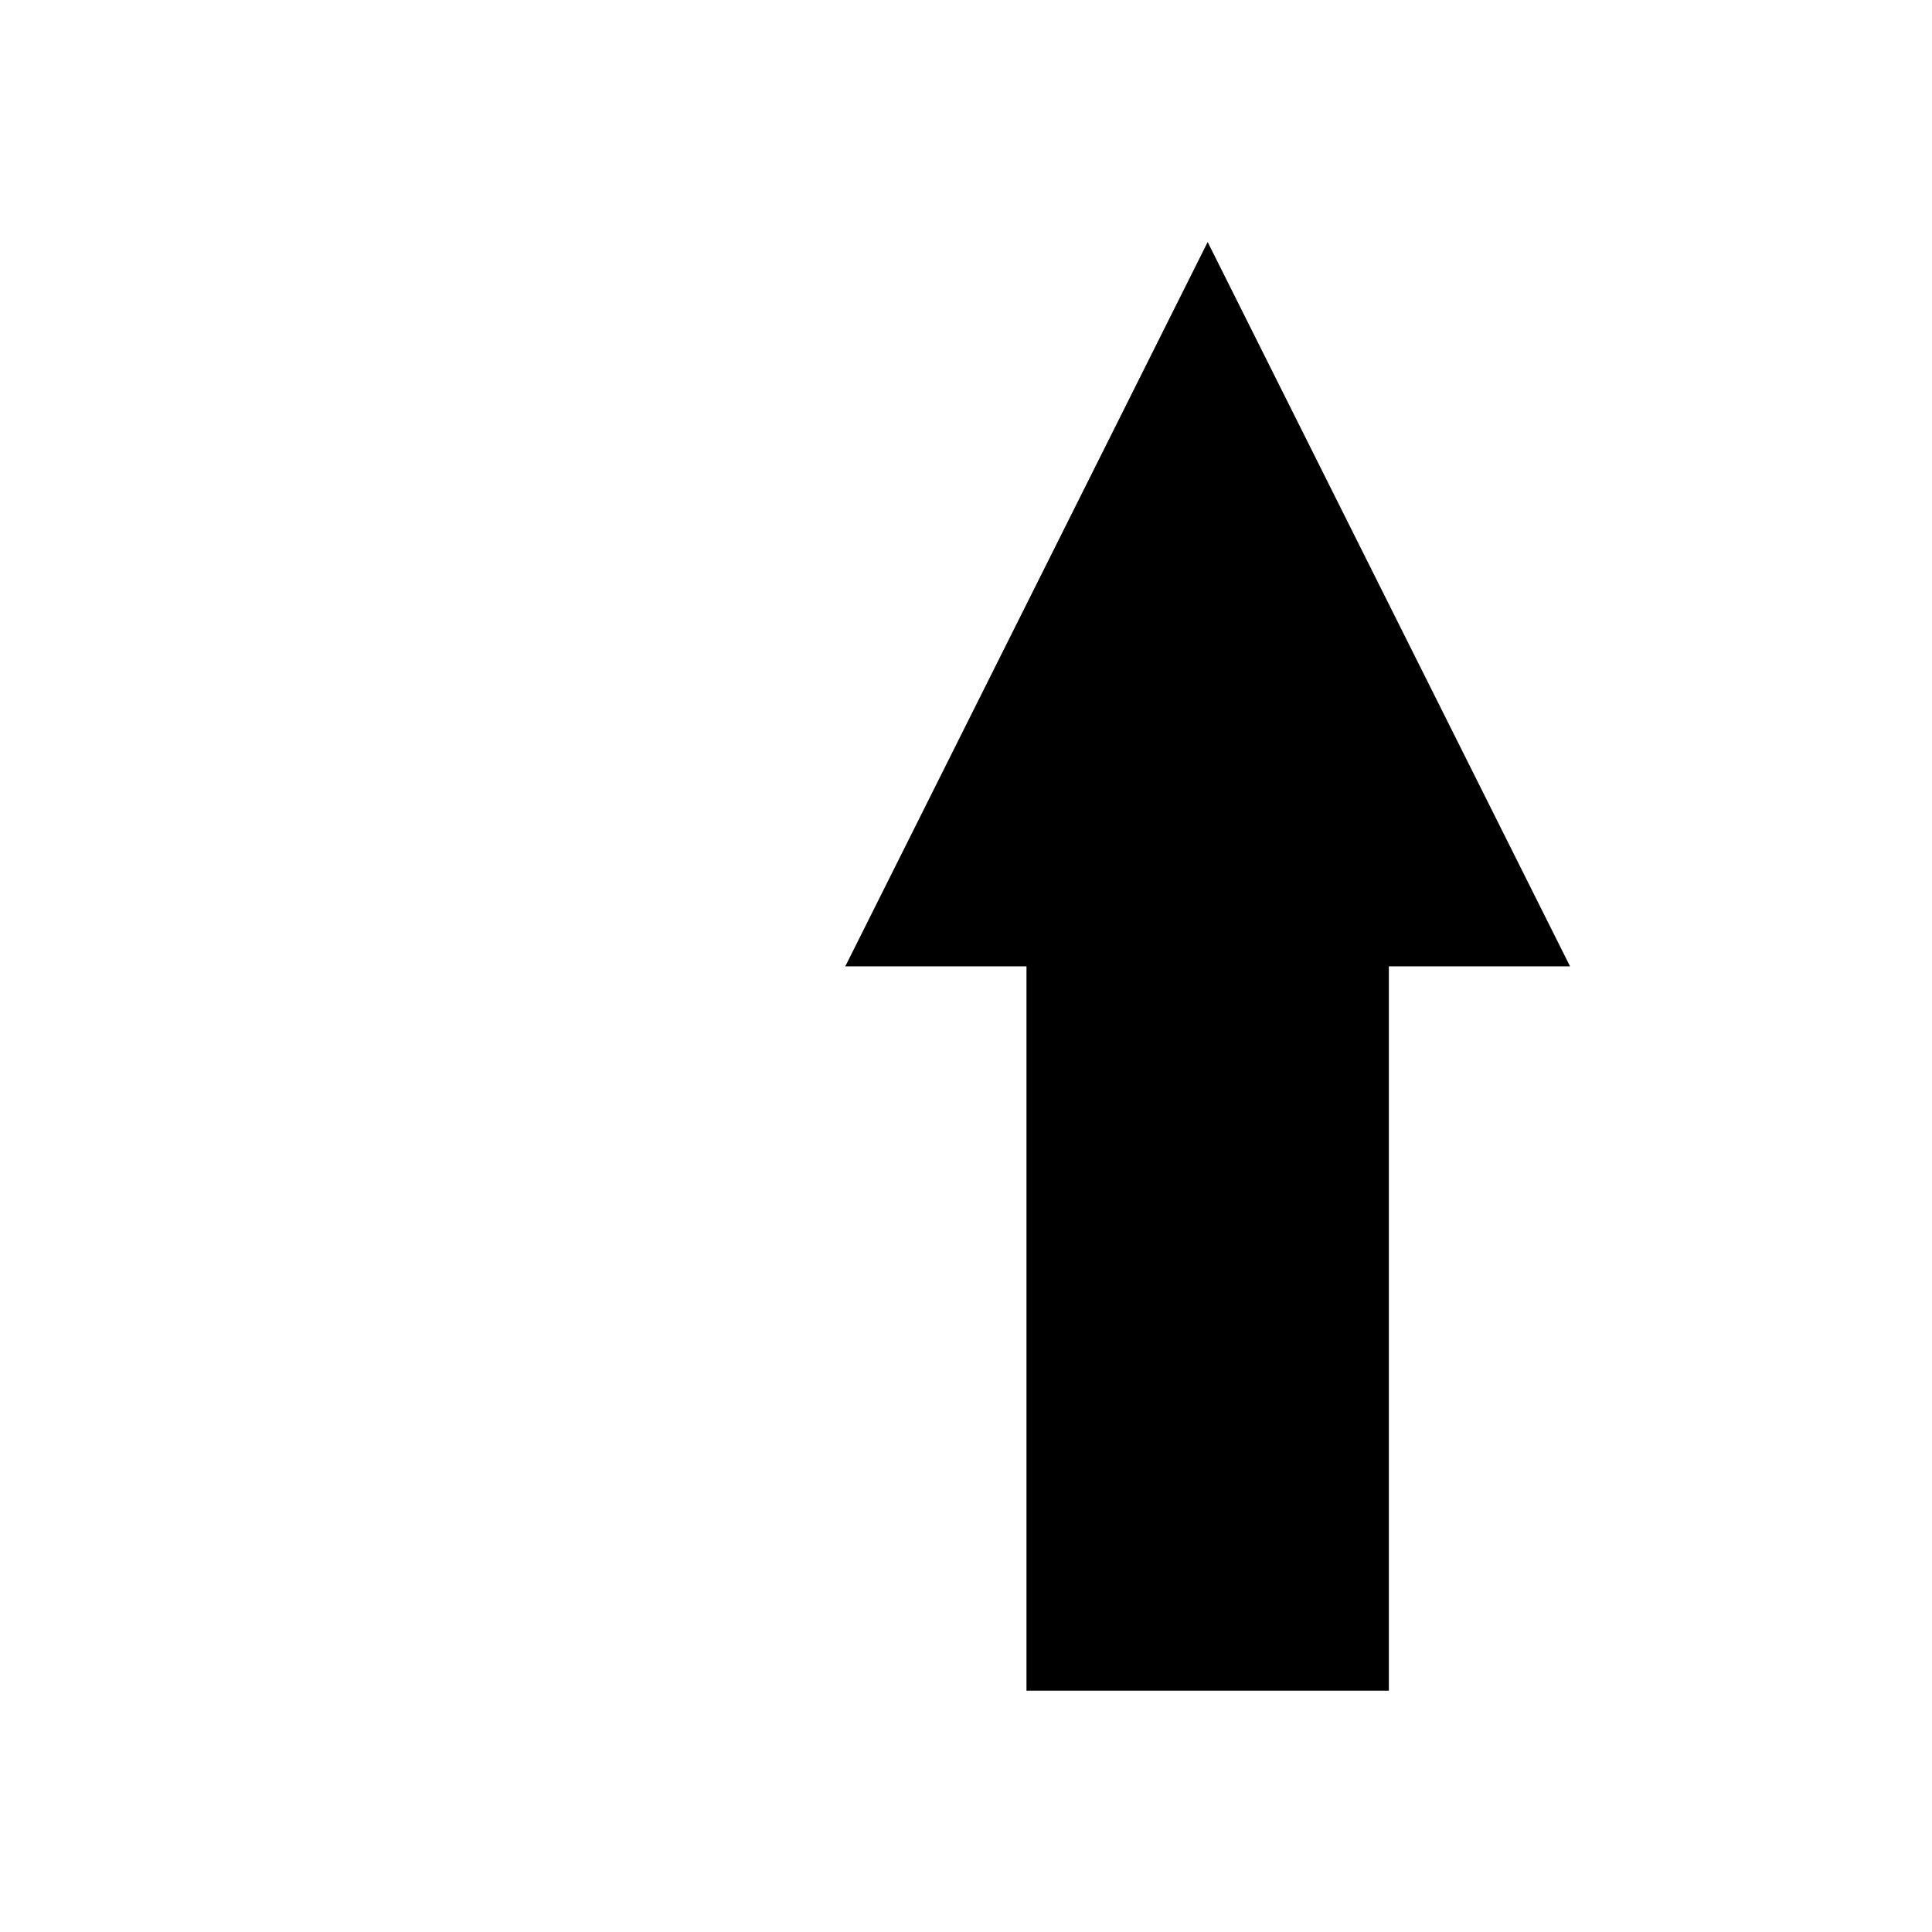
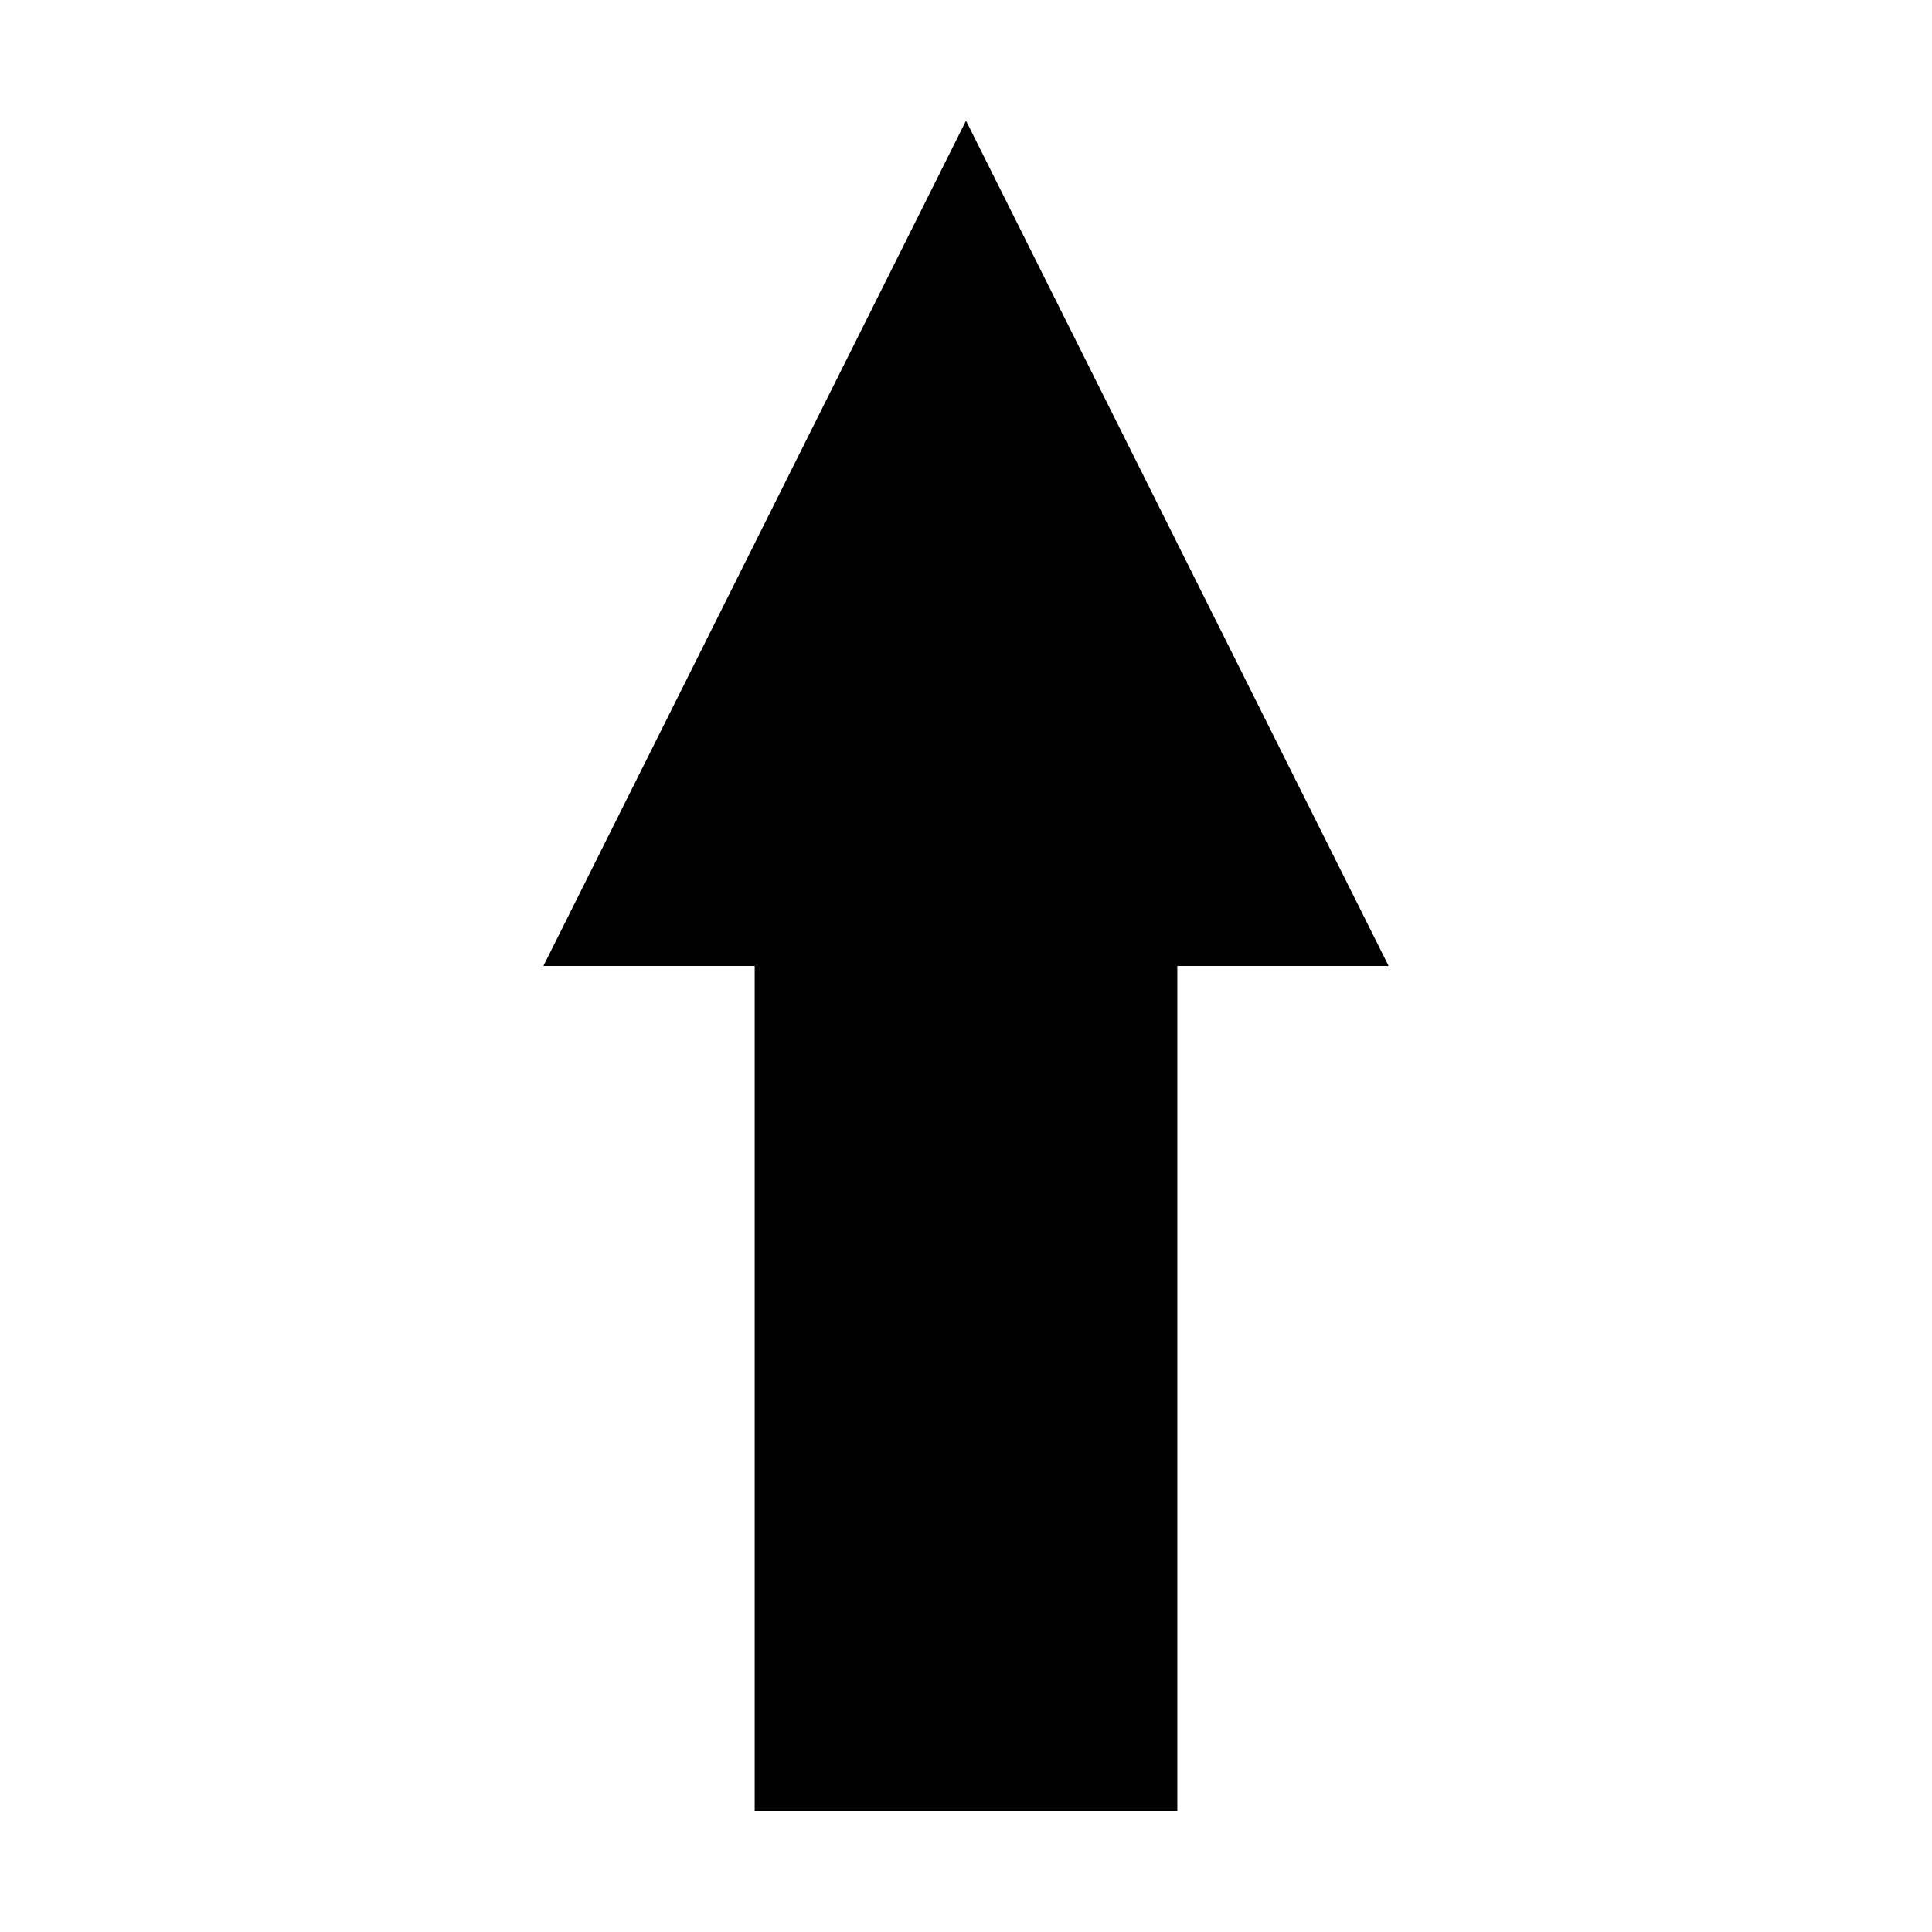
- <svg xmlns="http://www.w3.org/2000/svg" xmlns:ns1="http://www.openswatchbook.org/uri/2009/osb" width="16" height="16" viewBox="0 0 4.233 4.233" version="1.1" id="svg5177">
-   <defs id="defs5171">
-     <linearGradient id="linearGradient5726" ns1:paint="solid">
-       <stop style="stop-color:#000000;stop-opacity:1;" offset="0" id="stop5724" />
-     </linearGradient>
-   </defs>
-   <g id="layer1" transform="translate(0,-292.7667)">
-     <path style="fill-opacity:1;stroke:none;stroke-width:0.07px;stroke-linecap:butt;stroke-linejoin:miter;stroke-opacity:1" d="m 2.249,296.471 h 0.794 v -1.587 h 0.397 l -0.794,-1.587 -0.794,1.587 h 0.397 z" id="path5179" />
-   </g>
+ <svg xmlns="http://www.w3.org/2000/svg" version="1.1" id="nav_seeding" viewBox="0 0 16 16">
+   <path d="m 6.25,15 h 3.5 V 8 H 11.5 L 8,1 4.5,8 h 1.75 z" />
</svg>
